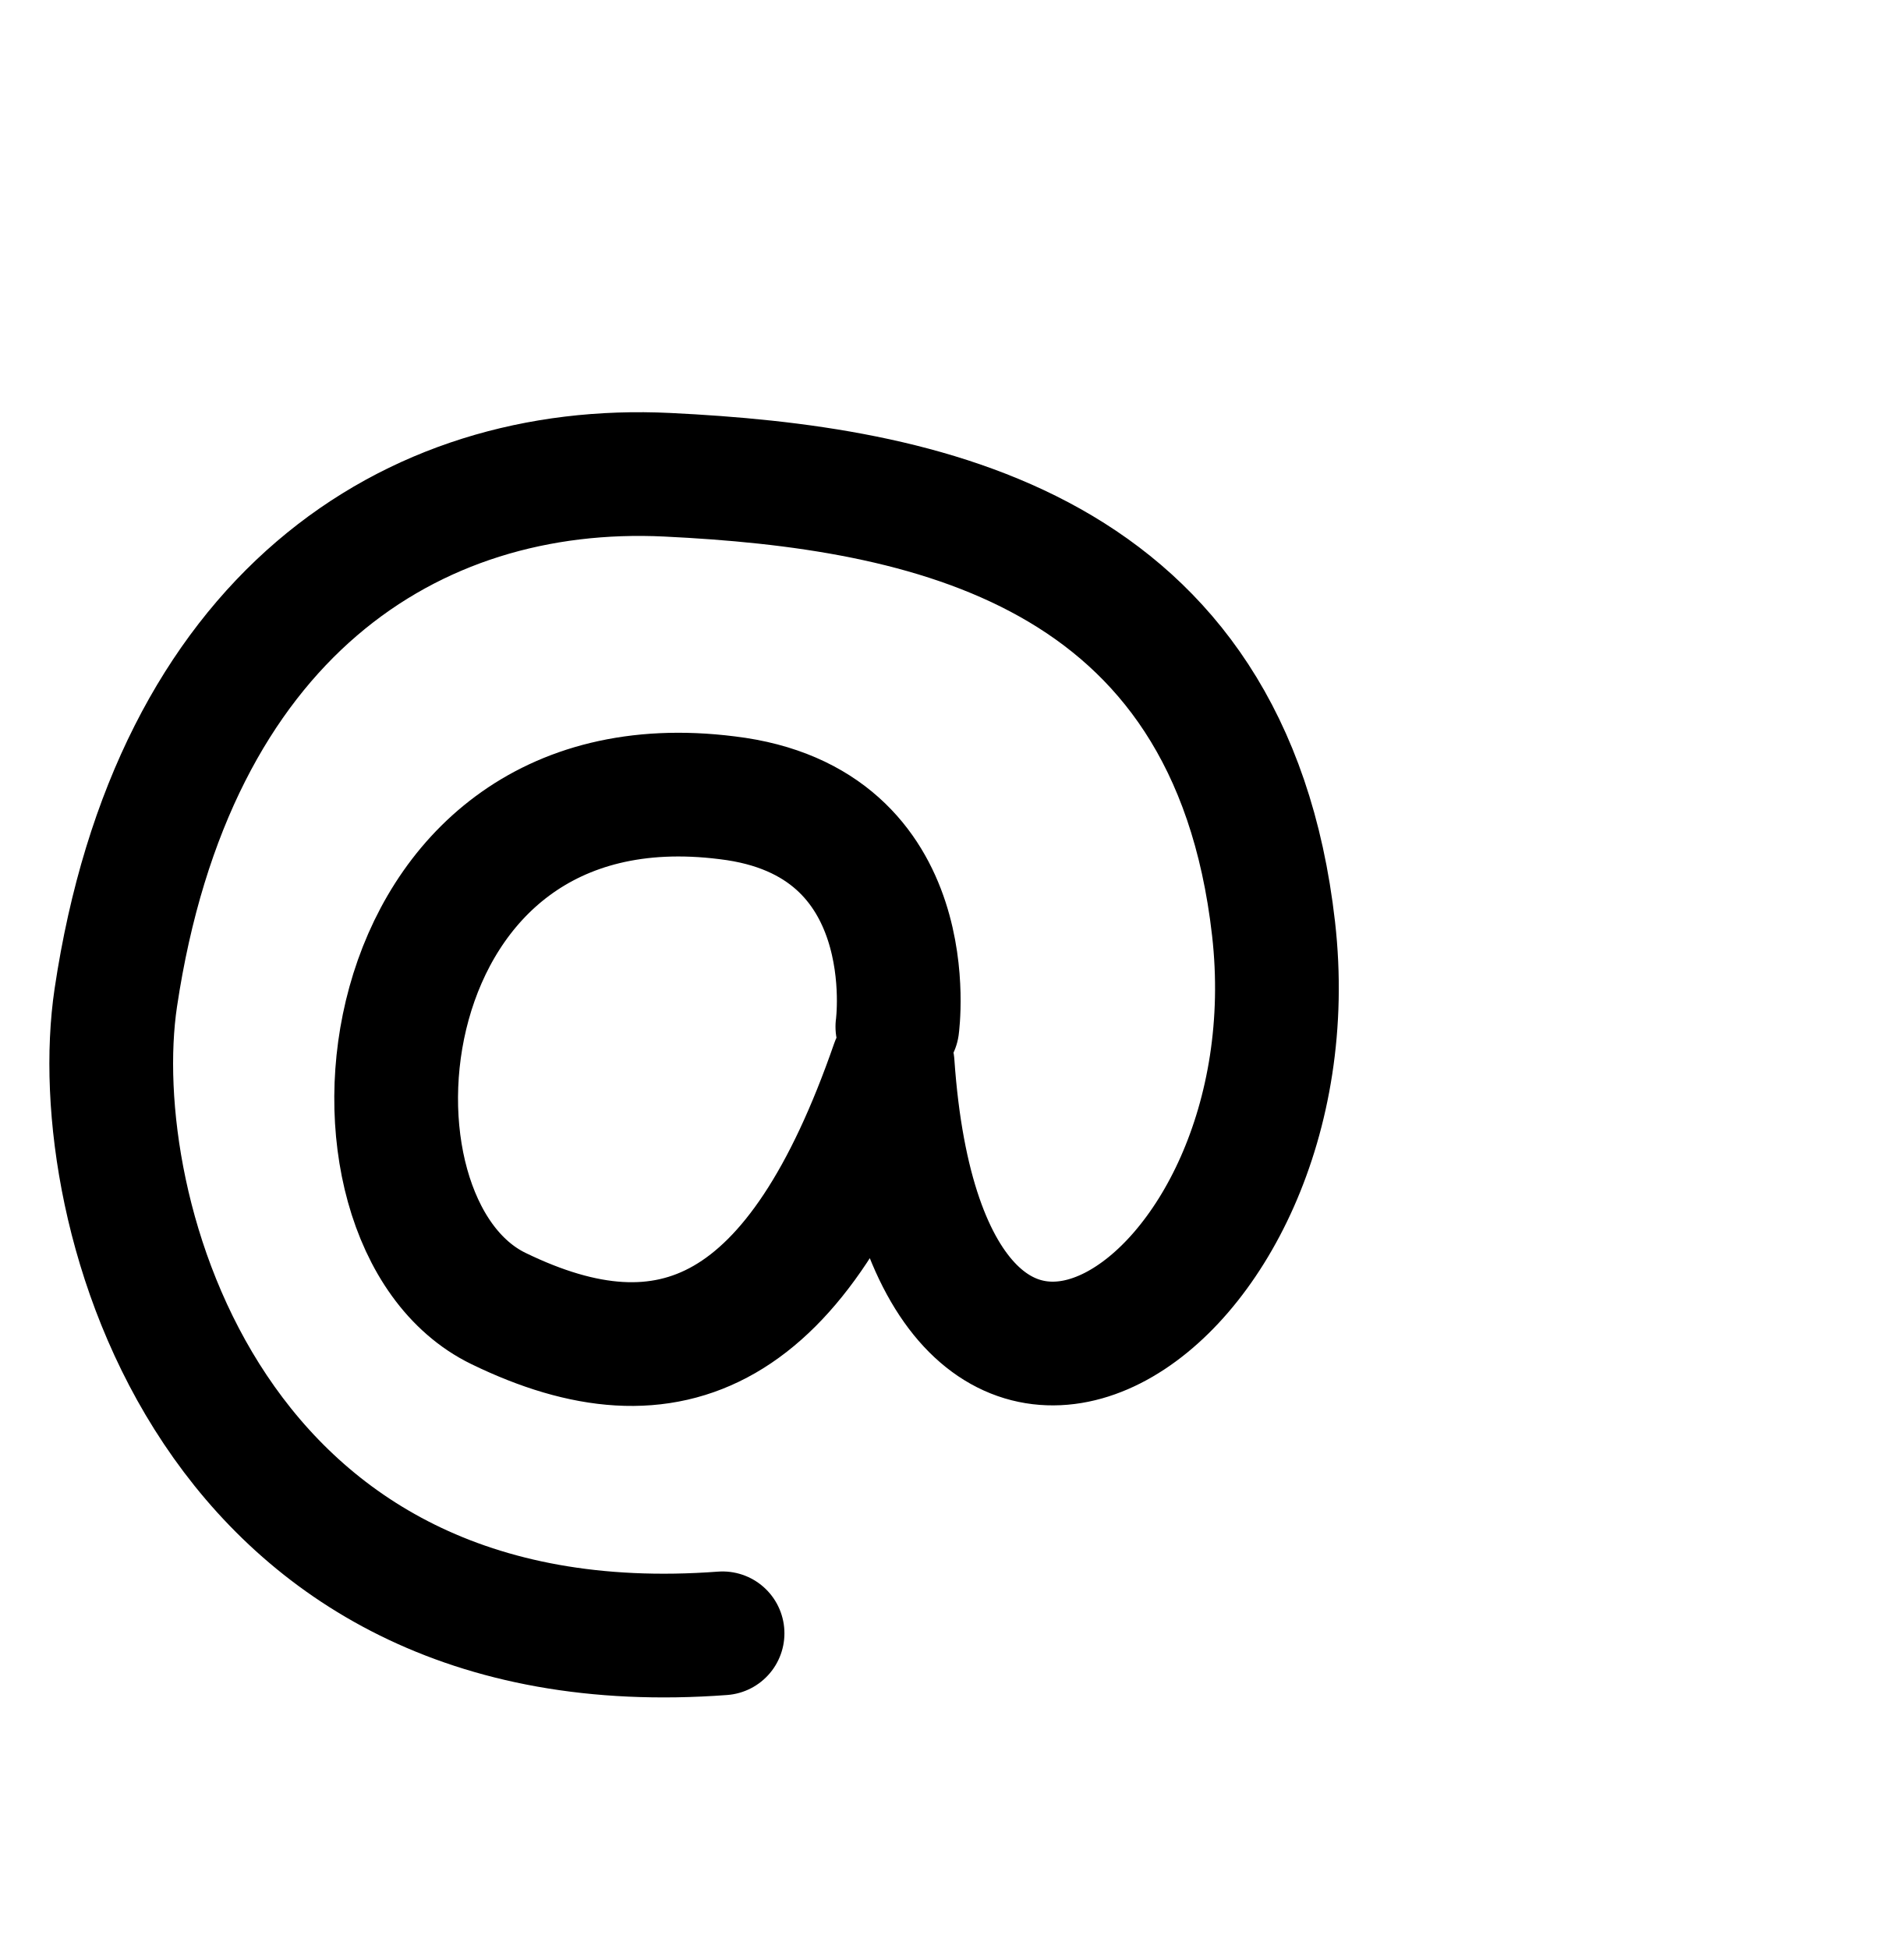
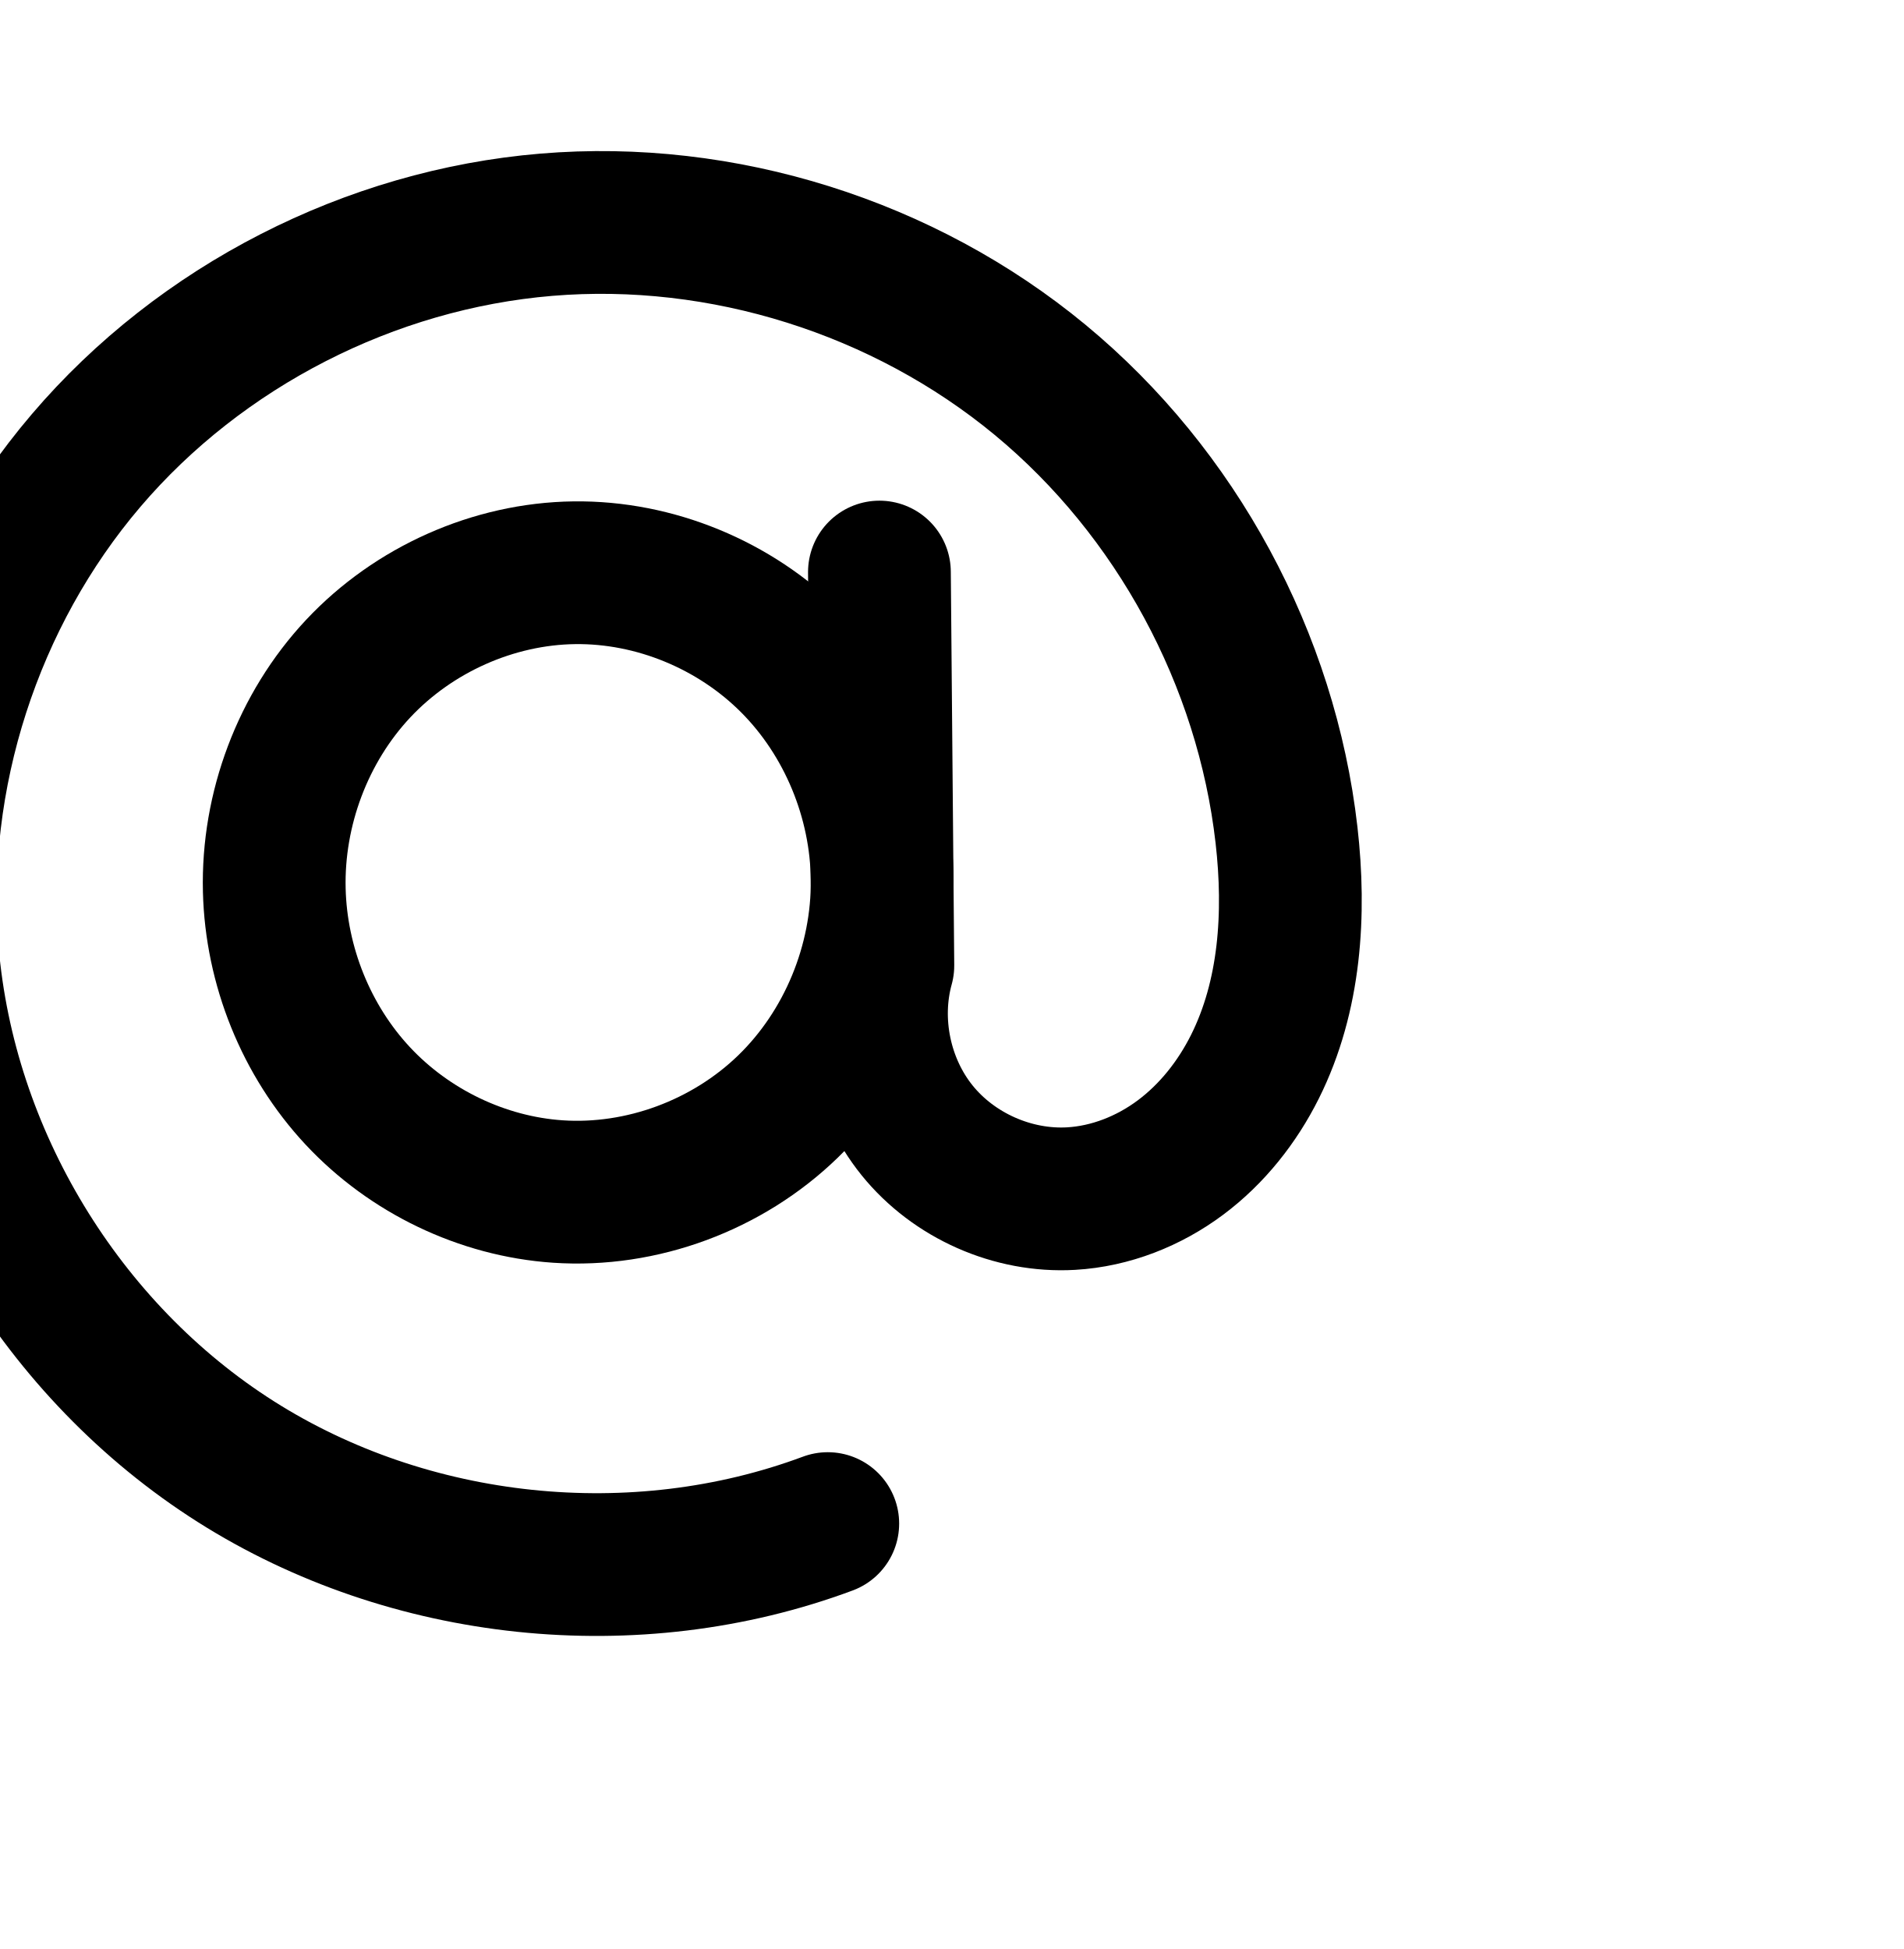
<svg xmlns="http://www.w3.org/2000/svg" width="2000" height="2048" id="svg2992" version="1.1">
-   <defs id="defs5498" />
+   <defs id="defs5498">
+     </defs>
  <g id="layer1" transform="translate(0,1048)">
-     <path style="fill:none;fill-rule:evenodd;stroke:#000000;stroke-width:130;stroke-linecap:round;stroke-linejoin:round;stroke-miterlimit:4;stroke-dasharray:none;stroke-opacity:1" d="m 942.83,30.865 c 0,0 29.77,-215.68 -178.83,-240.565 C 380.651,-258.011 336.139,235.744 523.712,326.968 704.014,414.655 838.744,355.559 937.875,69.665 974.44,598.051 1383.775,329.802 1338.084,-72.211 1292.392,-474.225 970.461,-536.043 701.13,-549.123 431.799,-562.203 181.407,-400.34 121.644,0.539 88.42,223.398 221.031,708.576 759.181,668.281" id="path4456" />
+     <path style="fill:none;fill-rule:evenodd;stroke:#000000;stroke-width:150;stroke-linecap:round;stroke-linejoin:round;stroke-miterlimit:4;stroke-dasharray:none;stroke-opacity:1" d="m 923.99,-446.897 3.607,413.493 c -16.302,59.039 -2.468,125.577 36.016,173.225 38.483,47.648 100.62,75.174 161.768,71.662 41.446,-2.381 81.675,-18.333 114.939,-43.171 33.264,-24.839 59.674,-58.32 78.237,-95.452 37.126,-74.266 42.562,-160.864 33.157,-243.358 C 1330.661,-355.144 1236.007,-530.482 1092.773,-648.892 949.539,-767.302 759.258,-827.313 574.061,-811.852 388.864,-796.392 210.96,-705.485 90.416,-564.042 -30.128,-422.599 -91.703,-232.258 -76.197,-47.065 -58.172,168.207 65.329,372.141 247.747,487.858 430.166,603.575 667.284,628.399 869.714,552.972" id="path4271-4-5" />
+     <path style="fill:none;fill-rule:evenodd;stroke:#000000;stroke-width:150;stroke-linecap:round;stroke-linejoin:round;stroke-miterlimit:4;stroke-dasharray:none;stroke-opacity:1" d="m 603.38,-446.156 c -85.081,1.098 -168.886,38.691 -227.069,100.777 -58.182,62.087 -90.206,147.697 -88.129,232.759 1.94,79.475 33.467,158.048 87.701,216.175 54.234,58.127 130.805,95.102 210.122,100.484 88.314,5.993 178.364,-27.656 241.894,-89.294 63.531,-61.638 99.816,-150.127 98.978,-238.64 -0.8,-84.566 -35.339,-168.531 -95.011,-228.459 -59.672,-59.928 -143.923,-94.894 -228.486,-93.803 z" id="path4275-3-0" />
+     <path style="color:#000000;font-style:normal;font-variant:normal;font-weight:normal;font-stretch:normal;font-size:medium;line-height:normal;font-family:sans-serif;text-indent:0;text-align:start;text-decoration:none;text-decoration-line:none;text-decoration-style:solid;text-decoration-color:#000000;letter-spacing:normal;word-spacing:normal;text-transform:none;direction:ltr;block-progression:tb;writing-mode:lr-tb;baseline-shift:baseline;text-anchor:start;white-space:normal;clip-rule:nonzero;display:inline;overflow:visible;visibility:visible;opacity:1;isolation:auto;mix-blend-mode:normal;color-interpolation:sRGB;color-interpolation-filters:linearRGB;solid-color:#000000;solid-opacity:1;fill:#000000;fill-opacity:1;fill-rule:evenodd;stroke:none;stroke-width:150;stroke-linecap:round;stroke-linejoin:round;stroke-miterlimit:4;stroke-dasharray:none;stroke-dashoffset:0;stroke-opacity:1;color-rendering:auto;image-rendering:auto;shape-rendering:auto;text-rendering:auto;enable-background:accumulate" d="M 769.172 2133.656 C 746.695 2133.571 724.187 2134.456 701.713 2136.332 C 496.195 2153.489 301.108 2253.14 167.225 2410.234 C 33.313 2567.362 -34.285 2776.215 -17.045 2982.117 C 3.028 3221.85 138.316 3445.249 341.463 3574.115 C 544.609 3702.981 804.36 3730.173 1029.791 3646.176 A 75.007 75.007 0 1 0 977.418 3505.617 C 797.99 3572.474 583.503 3550.017 421.812 3447.449 C 260.122 3344.881 148.409 3160.413 132.432 2969.602 C 118.659 2805.118 174.212 2633.287 281.389 2507.529 C 388.593 2381.738 549.315 2299.577 714.191 2285.812 C 879.11 2272.045 1051.192 2326.281 1178.877 2431.836 C 1306.594 2537.418 1392.295 2696.105 1411.086 2860.92 C 1419.454 2934.314 1413.372 3006.219 1385.363 3062.246 C 1371.459 3090.059 1351.96 3114.247 1329.336 3131.141 C 1306.966 3147.845 1280.04 3158.089 1254.969 3159.529 C 1219.123 3161.589 1178.409 3143.554 1155.85 3115.621 C 1133.29 3087.689 1124.225 3044.09 1133.781 3009.481 A 75.007 75.007 0 0 0 1136.484 2988.865 L 1135.758 2905.648 C 1135.779 2903.207 1135.787 2900.764 1135.764 2898.32 C 1135.742 2896.053 1135.695 2893.788 1135.635 2891.523 L 1132.877 2575.373 A 75.007 75.007 0 1 0 982.883 2576.682 L 982.961 2585.738 C 913.227 2531.048 826 2500.616 736.303 2501.773 C 629.771 2503.148 527.901 2548.977 455.477 2626.262 C 383.161 2703.43 344.528 2807.039 347.094 2912.135 C 349.488 3010.221 387.593 3105.468 454.936 3177.644 C 522.368 3249.918 615.606 3295.061 714.818 3301.793 C 825.488 3309.302 934.853 3268.302 1014.014 3191.5 C 1016.381 3189.204 1018.714 3186.877 1021.018 3184.527 C 1026.534 3193.264 1032.581 3201.728 1039.156 3209.869 C 1093.563 3277.233 1177.123 3314.25 1263.572 3309.283 C 1321.393 3305.961 1374.926 3284.303 1419.084 3251.33 C 1462.988 3218.546 1496.309 3175.772 1519.531 3129.318 C 1565.775 3036.814 1570.564 2935.525 1560.121 2843.93 C 1536.808 2639.455 1433.202 2447.464 1274.451 2316.227 C 1135.515 2201.37 958.53 2136.647 778.803 2133.752 C 775.593 2133.7 772.383 2133.668 769.172 2133.656 z M 738.238 2651.762 C 801.489 2650.945 867.55 2678.238 912.609 2723.49 C 956.57 2767.64 983.675 2831.596 985.656 2894.559 L 985.75 2905.236 C 984.826 2971.061 956.289 3038.509 909.564 3083.842 C 861.664 3130.315 790.931 3156.612 724.973 3152.137 C 665.552 3148.105 605.647 3119.295 564.611 3075.314 C 523.486 3031.237 498.536 2969.338 497.051 2908.475 C 495.463 2843.446 520.878 2775.835 564.928 2728.83 C 608.868 2681.942 674.609 2652.583 738.238 2651.762 z " transform="translate(0,-1048)" id="path4271-4-5-7" />
  </g>
</svg>
